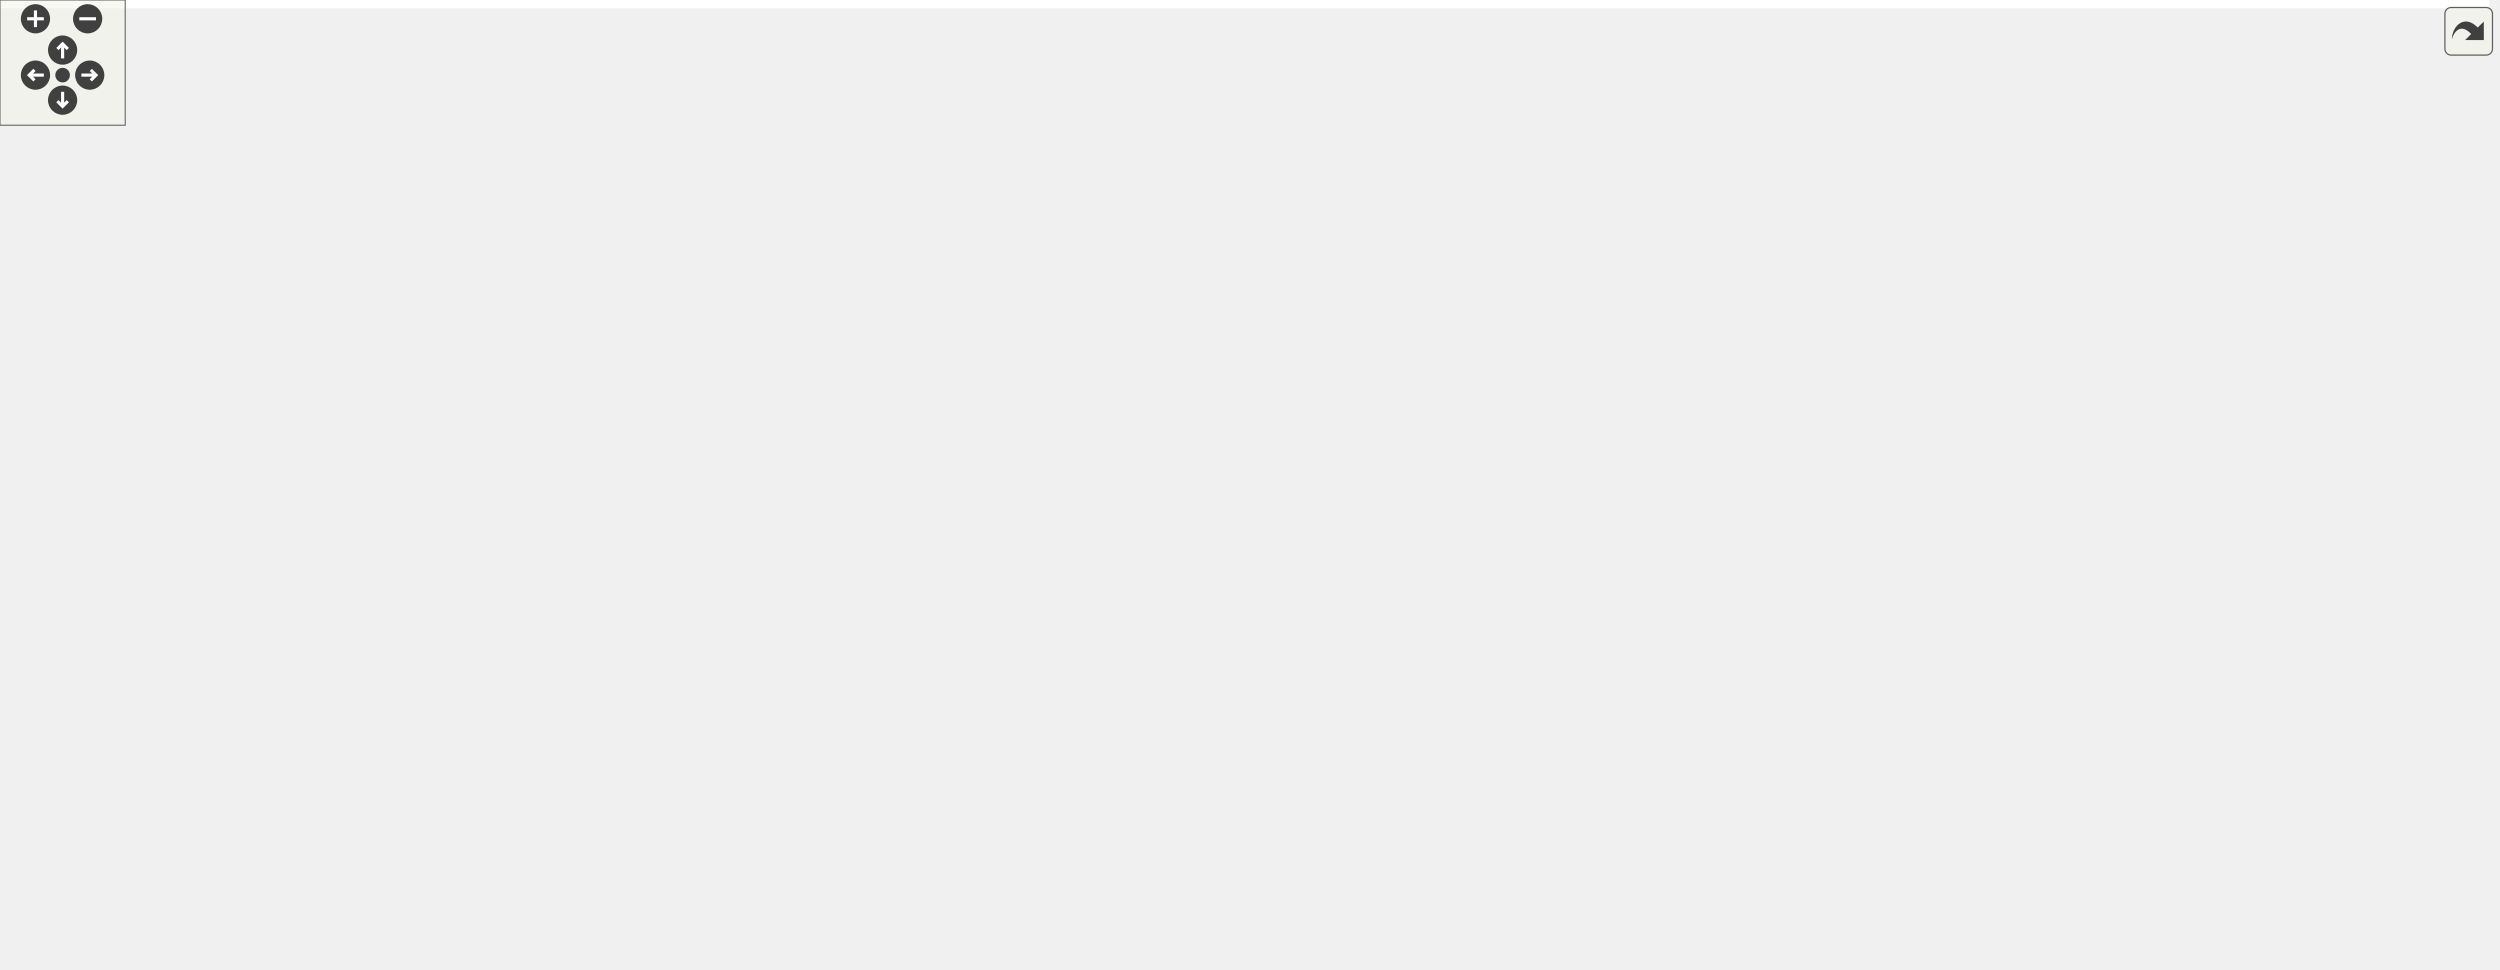
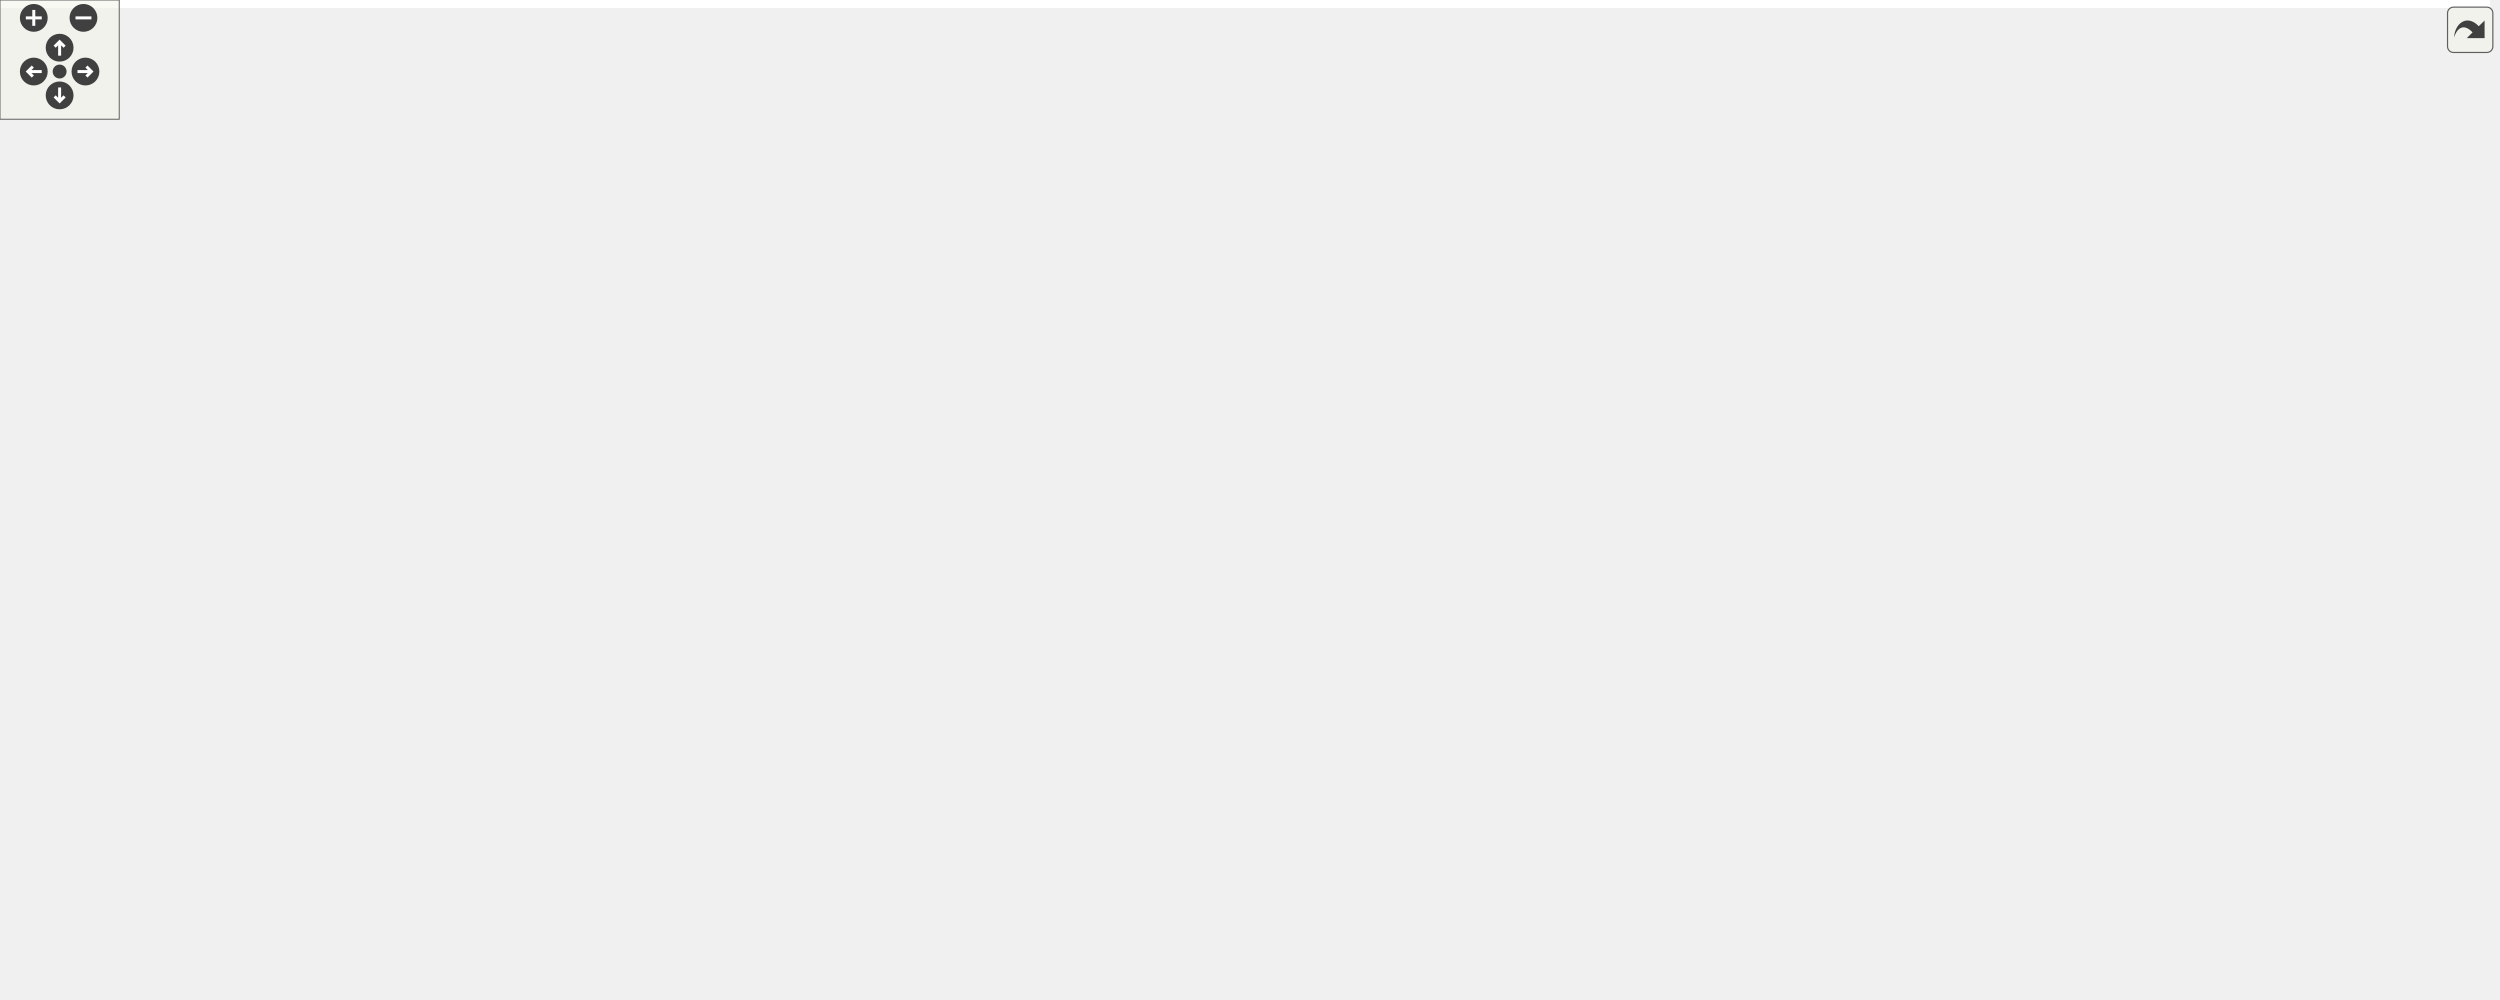
<svg xmlns="http://www.w3.org/2000/svg" xmlns:xlink="http://www.w3.org/1999/xlink" id="main" version="1.1" xml:space="preserve">
  <style type="text/css">
.edge:hover path { stroke: red; }
.edge:hover polygon { stroke: red; fill: red; }
</style>
  <defs>
    <circle id="rim" cx="0" cy="0" r="7" />
    <circle id="rim2" cx="0" cy="0" r="3.5" />
    <g id="zoomPlus">
      <use xlink:href="#rim" fill="#404040">
        <set attributeName="fill" to="#808080" begin="zoomplus.mouseover" end="zoomplus.mouseout" />
      </use>
      <path d="M-4,0h8M0,-4v8" fill="none" stroke="white" stroke-width="1.5" pointer-events="none" />
    </g>
    <g id="zoomMin">
      <use xlink:href="#rim" fill="#404040">
        <set attributeName="fill" to="#808080" begin="zoomminus.mouseover" end="zoomminus.mouseout" />
      </use>
      <path d="M-4,0h8" fill="none" stroke="white" stroke-width="1.5" pointer-events="none" />
    </g>
    <g id="dirArrow">
      <path fill="none" stroke="white" stroke-width="1.5" d="M0,-3.0v7 M-2.5,-0.5L0,-3.0L2.5,-0.5" />
    </g>
    <g id="resetDef">
      <use xlink:href="#rim2" fill="#404040">
        <set attributeName="fill" to="#808080" begin="reset.mouseover" end="reset.mouseout" />
      </use>
    </g>
  </defs>
  <svg id="graph" class="graph">
    <g id="viewport">
-       <polygon fill="white" stroke="transparent" points="-4,4 -4,-404 1193,-404 1193,4 -4,4" />
+       <polygon fill="white" stroke="transparent" points="-4,4 -4,-442 1253,-442 1253,4 -4,4" />
      <g id="node1" class="node">
        <g id="a_node1">
          <a xlink:title=" ">
            <polygon fill="#bfbfbf" stroke="black" points="740,-247.5 740,-266.5 793,-266.5 793,-247.5 740,-247.5" />
            <text text-anchor="middle" x="766.5" y="-254.5" font-family="Helvetica,sans-Serif" font-size="10.00">Pgp4Rx</text>
          </a>
        </g>
      </g>
      <g id="node25" class="node">
        <g id="a_node25">
          <a xlink:href="classPgp4Core.html" target="_top" xlink:title=" ">
-             <polygon fill="white" stroke="black" points="839,-304.5 839,-323.5 902,-323.5 902,-304.5 839,-304.5" />
-             <text text-anchor="middle" x="870.5" y="-311.5" font-family="Helvetica,sans-Serif" font-size="10.00">Pgp4Core</text>
+             <polygon fill="white" stroke="black" points="839,-323.5 839,-342.5 902,-342.5 902,-323.5 839,-323.5" />
+             <text text-anchor="middle" x="870.5" y="-330.5" font-family="Helvetica,sans-Serif" font-size="10.00">Pgp4Core</text>
          </a>
        </g>
      </g>
      <g id="edge29" class="edge">
-         <path fill="none" stroke="midnightblue" d="M801.92,-270.52C810.64,-275.59 820.07,-281.17 829,-286 840.34,-292.14 854,-298.3 862.21,-304.34" />
-         <polygon fill="midnightblue" stroke="midnightblue" points="803.56,-267.42 793.15,-265.45 800.06,-273.48 803.56,-267.42" />
-       </g>
-       <g id="edge42" class="edge">
-         <path fill="none" stroke="midnightblue" d="M781.57,-273.48C793.86,-283.34 812.3,-294.96 829,-304 832.14,-305.7 835.46,-307.4 838.8,-309" />
-         <polygon fill="midnightblue" stroke="midnightblue" points="783.64,-270.64 773.82,-266.68 779.03,-275.9 783.64,-270.64" />
+         <path fill="none" stroke="midnightblue" d="M796.05,-272.14C818.2,-287.35 847.42,-309.87 861.39,-323.09" />
+         <polygon fill="midnightblue" stroke="midnightblue" points="797.91,-269.17 787.65,-266.51 794.01,-274.99 797.91,-269.17" />
+       </g>
+       <g id="edge45" class="edge">
+         <path fill="none" stroke="midnightblue" d="M783.19,-273.72C800.85,-288.99 829.59,-310.57 849,-323.26" />
+         <polygon fill="midnightblue" stroke="midnightblue" points="785.28,-270.89 775.5,-266.81 780.6,-276.1 785.28,-270.89" />
      </g>
      <g id="node34" class="node">
        <g id="a_node34">
          <a xlink:href="classPgp4CoreLite.html" target="_top" xlink:title=" ">
            <polygon fill="white" stroke="black" points="830,-266.5 830,-285.5 911,-285.5 911,-266.5 830,-266.5" />
            <text text-anchor="middle" x="870.5" y="-273.5" font-family="Helvetica,sans-Serif" font-size="10.00">Pgp4CoreLite</text>
          </a>
        </g>
      </g>
      <g id="edge38" class="edge">
        <path fill="none" stroke="midnightblue" d="M803.26,-257.19C818.28,-259.43 835.24,-262.88 848.24,-266.44" />
        <polygon fill="midnightblue" stroke="midnightblue" points="803.62,-253.7 793.24,-255.84 802.68,-260.64 803.62,-253.7" />
      </g>
-       <g id="edge43" class="edge">
+       <g id="edge46" class="edge">
        <path fill="none" stroke="midnightblue" d="M798.43,-269.02C808.32,-271.37 819.42,-273.55 829.84,-275.21" />
        <polygon fill="midnightblue" stroke="midnightblue" points="799.19,-265.61 788.63,-266.53 797.46,-272.39 799.19,-265.61" />
      </g>
-       <g id="node36" class="node">
-         <g id="a_node36">
+       <g id="node38" class="node">
+         <g id="a_node38">
          <a xlink:href="classPgp4Tb.html" target="_top" xlink:title=" ">
            <polygon fill="white" stroke="black" points="844,-228.5 844,-247.5 897,-247.5 897,-228.5 844,-228.5" />
            <text text-anchor="middle" x="870.5" y="-235.5" font-family="Helvetica,sans-Serif" font-size="10.00">Pgp4Tb</text>
          </a>
        </g>
      </g>
-       <g id="edge40" class="edge">
+       <g id="edge43" class="edge">
        <path fill="none" stroke="midnightblue" d="M798.61,-244.93C813.04,-241.52 829.98,-238.46 843.69,-236.85" />
        <polygon fill="midnightblue" stroke="midnightblue" points="797.46,-241.61 788.63,-247.47 799.19,-248.4 797.46,-241.61" />
      </g>
-       <g id="edge44" class="edge">
+       <g id="edge47" class="edge">
        <path fill="none" stroke="midnightblue" d="M803.26,-256.81C818.28,-254.57 835.24,-251.12 848.24,-247.56" />
        <polygon fill="midnightblue" stroke="midnightblue" points="802.68,-253.36 793.24,-258.16 803.62,-260.3 802.68,-253.36" />
      </g>
-       <g id="node37" class="node">
-         <g id="a_node37">
+       <g id="node39" class="node">
+         <g id="a_node39">
          <a xlink:href="classPgp4TxLiteTb.html" target="_top" xlink:title=" ">
            <polygon fill="white" stroke="black" points="829,-190.5 829,-209.5 912,-209.5 912,-190.5 829,-190.5" />
            <text text-anchor="middle" x="870.5" y="-197.5" font-family="Helvetica,sans-Serif" font-size="10.00">Pgp4TxLiteTb</text>
          </a>
        </g>
      </g>
-       <g id="edge41" class="edge">
+       <g id="edge44" class="edge">
        <path fill="none" stroke="midnightblue" d="M781.57,-240.52C793.86,-230.66 812.3,-219.04 829,-210 829.27,-209.85 829.55,-209.7 829.82,-209.56" />
        <polygon fill="midnightblue" stroke="midnightblue" points="779.03,-238.1 773.82,-247.32 783.64,-243.36 779.03,-238.1" />
      </g>
-       <g id="edge45" class="edge">
+       <g id="edge48" class="edge">
        <path fill="none" stroke="midnightblue" d="M801.92,-243.48C810.64,-238.41 820.07,-232.83 829,-228 840.34,-221.86 854,-215.7 862.21,-209.66" />
        <polygon fill="midnightblue" stroke="midnightblue" points="800.06,-240.52 793.15,-248.55 803.56,-246.58 800.06,-240.52" />
      </g>
      <g id="node2" class="node">
        <g id="a_node2">
          <a xlink:href="classPgp3RxGearboxAligner.html" target="_top" xlink:title=" ">
            <polygon fill="white" stroke="black" points="571,-342.5 571,-361.5 700,-361.5 700,-342.5 571,-342.5" />
            <text text-anchor="middle" x="635.5" y="-349.5" font-family="Helvetica,sans-Serif" font-size="10.00">Pgp3RxGearboxAligner</text>
          </a>
        </g>
      </g>
      <g id="edge1" class="edge">
        <path fill="none" stroke="midnightblue" d="M694.03,-338.55C697.51,-336.91 700.87,-335.06 704,-333 730.65,-315.45 751.32,-282.69 760.43,-266.52" />
        <polygon fill="midnightblue" stroke="midnightblue" points="692.49,-335.4 684.59,-342.45 695.17,-341.86 692.49,-335.4" />
      </g>
      <g id="node3" class="node">
        <g id="a_node3">
          <a xlink:href="classScrambler.html" target="_top" xlink:title=" ">
            <polygon fill="white" stroke="black" points="602.5,-304.5 602.5,-323.5 668.5,-323.5 668.5,-304.5 602.5,-304.5" />
            <text text-anchor="middle" x="635.5" y="-311.5" font-family="Helvetica,sans-Serif" font-size="10.00">Scrambler</text>
          </a>
        </g>
      </g>
      <g id="edge2" class="edge">
        <path fill="none" stroke="midnightblue" d="M675.92,-301.11C685.23,-297.76 695.05,-293.96 704,-290 719.84,-282.98 737.18,-273.51 749.39,-266.51" />
        <polygon fill="midnightblue" stroke="midnightblue" points="674.73,-297.82 666.45,-304.44 677.05,-304.42 674.73,-297.82" />
      </g>
      <g id="node4" class="node">
        <g id="a_node4">
          <a xlink:href="classPgp4RxEb.html" target="_top" xlink:title=" ">
            <polygon fill="white" stroke="black" points="603,-228.5 603,-247.5 668,-247.5 668,-228.5 603,-228.5" />
            <text text-anchor="middle" x="635.5" y="-235.5" font-family="Helvetica,sans-Serif" font-size="10.00">Pgp4RxEb</text>
          </a>
        </g>
      </g>
      <g id="edge3" class="edge">
        <path fill="none" stroke="midnightblue" d="M678.02,-244.12C698.38,-247.11 722.24,-250.63 739.89,-253.23" />
        <polygon fill="midnightblue" stroke="midnightblue" points="678.46,-240.64 668.06,-242.65 677.44,-247.57 678.46,-240.64" />
      </g>
      <g id="node5" class="node">
        <g id="a_node5">
          <a xlink:href="classSynchronizerFifo.html" target="_top" xlink:title=" ">
            <polygon fill="white" stroke="black" points="428.5,-190.5 428.5,-209.5 526.5,-209.5 526.5,-190.5 428.5,-190.5" />
            <text text-anchor="middle" x="477.5" y="-197.5" font-family="Helvetica,sans-Serif" font-size="10.00">SynchronizerFifo</text>
          </a>
        </g>
      </g>
      <g id="edge4" class="edge">
        <path fill="none" stroke="midnightblue" d="M527.72,-211.99C552.25,-217.96 581.19,-225.01 602.75,-230.27" />
        <polygon fill="midnightblue" stroke="midnightblue" points="528.41,-208.56 517.87,-209.59 526.75,-215.36 528.41,-208.56" />
      </g>
      <g id="node6" class="node">
        <g id="a_node6">
          <a xlink:href="classFifoAsync.html" target="_top" xlink:title=" ">
            <polygon fill="white" stroke="black" points="295.5,-152.5 295.5,-171.5 359.5,-171.5 359.5,-152.5 295.5,-152.5" />
            <text text-anchor="middle" x="327.5" y="-159.5" font-family="Helvetica,sans-Serif" font-size="10.00">FifoAsync</text>
          </a>
        </g>
      </g>
      <g id="edge5" class="edge">
        <path fill="none" stroke="midnightblue" d="M369.24,-172.46C391.21,-178.1 418.12,-185.01 439.5,-190.5" />
        <polygon fill="midnightblue" stroke="midnightblue" points="370.08,-169.06 359.53,-169.97 368.34,-175.84 370.08,-169.06" />
      </g>
      <g id="node7" class="node">
        <g id="a_node7">
          <a xlink:href="classRstSync.html" target="_top" xlink:title=" ">
            <polygon fill="white" stroke="black" points="145.5,-228.5 145.5,-247.5 201.5,-247.5 201.5,-228.5 145.5,-228.5" />
            <text text-anchor="middle" x="173.5" y="-235.5" font-family="Helvetica,sans-Serif" font-size="10.00">RstSync</text>
          </a>
        </g>
      </g>
      <g id="edge6" class="edge">
        <path fill="none" stroke="midnightblue" d="M207.8,-224.49C215.48,-221.2 223.58,-217.59 231,-214 259.39,-200.28 291.38,-182.33 310.19,-171.51" />
        <polygon fill="midnightblue" stroke="midnightblue" points="206.23,-221.35 198.37,-228.46 208.94,-227.8 206.23,-221.35" />
      </g>
      <g id="node14" class="node">
        <g id="a_node14">
          <a xlink:href="classSynchronizerOneShot.html" target="_top" xlink:title=" ">
            <polygon fill="white" stroke="black" points="267,-228.5 267,-247.5 388,-247.5 388,-228.5 267,-228.5" />
            <text text-anchor="middle" x="327.5" y="-235.5" font-family="Helvetica,sans-Serif" font-size="10.00">SynchronizerOneShot</text>
          </a>
        </g>
      </g>
      <g id="edge15" class="edge">
        <path fill="none" stroke="midnightblue" d="M212.01,-238C228.52,-238 248.33,-238 266.8,-238" />
        <polygon fill="midnightblue" stroke="midnightblue" points="211.67,-234.5 201.67,-238 211.67,-241.5 211.67,-234.5" />
      </g>
      <g id="node8" class="node">
        <g id="a_node8">
          <a xlink:href="classSynchronizer.html" target="_top" xlink:title=" ">
            <polygon fill="white" stroke="black" points="0,-228.5 0,-247.5 80,-247.5 80,-228.5 0,-228.5" />
            <text text-anchor="middle" x="40" y="-235.5" font-family="Helvetica,sans-Serif" font-size="10.00">Synchronizer</text>
          </a>
        </g>
      </g>
      <g id="edge9" class="edge">
        <path fill="none" stroke="midnightblue" d="M86.58,-225.87C145.05,-210.3 244.91,-183.72 295.36,-170.29" />
        <polygon fill="midnightblue" stroke="midnightblue" points="85.63,-222.5 76.87,-228.45 87.43,-229.26 85.63,-222.5" />
      </g>
      <g id="edge7" class="edge">
        <path fill="none" stroke="midnightblue" d="M90.24,-238C108.93,-238 129.52,-238 145.43,-238" />
        <polygon fill="midnightblue" stroke="midnightblue" points="90.1,-234.5 80.1,-238 90.1,-241.5 90.1,-234.5" />
      </g>
      <g id="node15" class="node">
        <g id="a_node15">
          <a xlink:href="classSynchronizerEdge.html" target="_top" xlink:title=" ">
            <polygon fill="white" stroke="black" points="121.5,-266.5 121.5,-285.5 225.5,-285.5 225.5,-266.5 121.5,-266.5" />
            <text text-anchor="middle" x="173.5" y="-273.5" font-family="Helvetica,sans-Serif" font-size="10.00">SynchronizerEdge</text>
          </a>
        </g>
      </g>
      <g id="edge17" class="edge">
        <path fill="none" stroke="midnightblue" d="M83.88,-250.39C101.89,-255.59 122.51,-261.55 139.33,-266.41" />
        <polygon fill="midnightblue" stroke="midnightblue" points="84.76,-247 74.18,-247.59 82.82,-253.73 84.76,-247" />
      </g>
      <g id="node9" class="node">
        <g id="a_node9">
          <a xlink:href="classSynchronizerVector.html" target="_top" xlink:title=" ">
            <polygon fill="white" stroke="black" points="118.5,-152.5 118.5,-171.5 228.5,-171.5 228.5,-152.5 118.5,-152.5" />
            <text text-anchor="middle" x="173.5" y="-159.5" font-family="Helvetica,sans-Serif" font-size="10.00">SynchronizerVector</text>
          </a>
        </g>
      </g>
      <g id="edge8" class="edge">
        <path fill="none" stroke="midnightblue" d="M238.63,-162C258.21,-162 278.86,-162 295.22,-162" />
        <polygon fill="midnightblue" stroke="midnightblue" points="238.52,-158.5 228.52,-162 238.52,-165.5 238.52,-158.5" />
      </g>
      <g id="node10" class="node">
        <g id="a_node10">
          <a xlink:href="classFifoWrFsm.html" target="_top" xlink:title=" ">
            <polygon fill="white" stroke="black" points="139,-114.5 139,-133.5 208,-133.5 208,-114.5 139,-114.5" />
            <text text-anchor="middle" x="173.5" y="-121.5" font-family="Helvetica,sans-Serif" font-size="10.00">FifoWrFsm</text>
          </a>
        </g>
      </g>
      <g id="edge10" class="edge">
        <path fill="none" stroke="midnightblue" d="M218.09,-134.9C242.81,-141.08 273.16,-148.66 295.45,-154.24" />
        <polygon fill="midnightblue" stroke="midnightblue" points="218.78,-131.46 208.23,-132.43 217.09,-138.25 218.78,-131.46" />
      </g>
      <g id="node11" class="node">
        <g id="a_node11">
          <a xlink:href="classFifoRdFsm.html" target="_top" xlink:title=" ">
            <polygon fill="white" stroke="black" points="139.5,-76.5 139.5,-95.5 207.5,-95.5 207.5,-76.5 139.5,-76.5" />
            <text text-anchor="middle" x="173.5" y="-83.5" font-family="Helvetica,sans-Serif" font-size="10.00">FifoRdFsm</text>
          </a>
        </g>
      </g>
      <g id="edge11" class="edge">
        <path fill="none" stroke="midnightblue" d="M217.09,-97.78C221.95,-99.85 226.7,-102.25 231,-105 250.61,-117.52 247.3,-130.63 267,-143 275.54,-148.36 285.73,-152.34 295.24,-155.22" />
        <polygon fill="midnightblue" stroke="midnightblue" points="218.3,-94.49 207.71,-94.17 215.79,-101.03 218.3,-94.49" />
      </g>
      <g id="node12" class="node">
        <g id="a_node12">
          <a xlink:href="classSimpleDualPortRam.html" target="_top" xlink:title=" ">
            <polygon fill="white" stroke="black" points="116,-38.5 116,-57.5 231,-57.5 231,-38.5 116,-38.5" />
            <text text-anchor="middle" x="173.5" y="-45.5" font-family="Helvetica,sans-Serif" font-size="10.00">SimpleDualPortRam</text>
          </a>
        </g>
      </g>
      <g id="edge12" class="edge">
        <path fill="none" stroke="midnightblue" d="M225.36,-62.68C227.35,-64 229.24,-65.44 231,-67 258.94,-91.82 238.87,-118.39 267,-143 274.92,-149.93 285.38,-154.33 295.32,-157.13" />
        <polygon fill="midnightblue" stroke="midnightblue" points="226.59,-59.37 216.14,-57.62 223.22,-65.5 226.59,-59.37" />
      </g>
      <g id="node13" class="node">
        <g id="a_node13">
          <a xlink:href="classFifoOutputPipeline.html" target="_top" xlink:title=" ">
            <polygon fill="white" stroke="black" points="120,-0.5 120,-19.5 227,-19.5 227,-0.5 120,-0.5" />
            <text text-anchor="middle" x="173.5" y="-7.5" font-family="Helvetica,sans-Serif" font-size="10.00">FifoOutputPipeline</text>
          </a>
        </g>
      </g>
      <g id="edge13" class="edge">
        <path fill="none" stroke="midnightblue" d="M226.35,-24.93C228,-26.18 229.56,-27.53 231,-29 268.22,-66.92 229.49,-105.37 267,-143 274.58,-150.6 285.19,-155.17 295.36,-157.91" />
        <polygon fill="midnightblue" stroke="midnightblue" points="227.85,-21.74 217.49,-19.51 224.2,-27.71 227.85,-21.74" />
      </g>
      <g id="edge14" class="edge">
        <path fill="none" stroke="midnightblue" d="M398.27,-238C462.39,-238 554.57,-238 602.62,-238" />
        <polygon fill="midnightblue" stroke="midnightblue" points="398.23,-234.5 388.23,-238 398.23,-241.5 398.23,-234.5" />
      </g>
      <g id="edge16" class="edge">
        <path fill="none" stroke="midnightblue" d="M222.66,-263.96C243.9,-258.65 268.5,-252.5 288.42,-247.52" />
        <polygon fill="midnightblue" stroke="midnightblue" points="221.71,-260.59 212.86,-266.41 223.41,-267.38 221.71,-260.59" />
      </g>
      <g id="node16" class="node">
        <g id="a_node16">
          <a xlink:href="classPgp4RxProtocol.html" target="_top" xlink:title=" ">
            <polygon fill="white" stroke="black" points="281,-266.5 281,-285.5 374,-285.5 374,-266.5 281,-266.5" />
            <text text-anchor="middle" x="327.5" y="-273.5" font-family="Helvetica,sans-Serif" font-size="10.00">Pgp4RxProtocol</text>
          </a>
        </g>
      </g>
      <g id="edge19" class="edge">
        <path fill="none" stroke="midnightblue" d="M235.82,-276C250.9,-276 266.78,-276 280.96,-276" />
        <polygon fill="midnightblue" stroke="midnightblue" points="235.54,-272.5 225.54,-276 235.54,-279.5 235.54,-272.5" />
      </g>
      <g id="edge18" class="edge">
        <path fill="none" stroke="midnightblue" d="M384.07,-273.58C479.53,-269.43 671.02,-261.11 740,-258.11" />
        <polygon fill="midnightblue" stroke="midnightblue" points="383.87,-270.09 374.03,-274.02 384.17,-277.08 383.87,-270.09" />
      </g>
      <g id="node17" class="node">
        <g id="a_node17">
          <a xlink:href="classAxiStreamDepacketizer2.html" target="_top" xlink:title=" ">
            <polygon fill="white" stroke="black" points="567,-114.5 567,-133.5 704,-133.5 704,-114.5 567,-114.5" />
            <text text-anchor="middle" x="635.5" y="-121.5" font-family="Helvetica,sans-Serif" font-size="10.00">AxiStreamDepacketizer2</text>
          </a>
        </g>
      </g>
      <g id="edge20" class="edge">
        <path fill="none" stroke="midnightblue" d="M668.8,-138.12C680.72,-144.33 693.79,-152.41 704,-162 731.63,-187.97 752.55,-228.78 761.18,-247.29" />
        <polygon fill="midnightblue" stroke="midnightblue" points="670.08,-134.85 659.56,-133.55 666.98,-141.12 670.08,-134.85" />
      </g>
      <g id="node18" class="node">
        <g id="a_node18">
          <a xlink:href="classAxiStreamPipeline.html" target="_top" xlink:title=" ">
            <polygon fill="white" stroke="black" points="424,-152.5 424,-171.5 531,-171.5 531,-152.5 424,-152.5" />
            <text text-anchor="middle" x="477.5" y="-159.5" font-family="Helvetica,sans-Serif" font-size="10.00">AxiStreamPipeline</text>
          </a>
        </g>
      </g>
      <g id="edge21" class="edge">
        <path fill="none" stroke="midnightblue" d="M527.63,-150.03C549.49,-144.71 574.88,-138.52 595.42,-133.52" />
        <polygon fill="midnightblue" stroke="midnightblue" points="526.75,-146.64 517.87,-152.41 528.41,-153.44 526.75,-146.64" />
      </g>
      <g id="node24" class="node">
        <g id="a_node24">
          <a xlink:href="classAxiStreamDeMux.html" target="_top" xlink:title=" ">
            <polygon fill="white" stroke="black" points="584.5,-171.5 584.5,-190.5 686.5,-190.5 686.5,-171.5 584.5,-171.5" />
            <text text-anchor="middle" x="635.5" y="-178.5" font-family="Helvetica,sans-Serif" font-size="10.00">AxiStreamDeMux</text>
          </a>
        </g>
      </g>
      <g id="edge28" class="edge">
        <path fill="none" stroke="midnightblue" d="M541.54,-169.68C555.79,-171.41 570.74,-173.23 584.38,-174.9" />
        <polygon fill="midnightblue" stroke="midnightblue" points="541.66,-166.17 531.31,-168.43 540.82,-173.12 541.66,-166.17" />
      </g>
      <g id="node19" class="node">
        <g id="a_node19">
          <a xlink:href="classDualPortRam.html" target="_top" xlink:title=" ">
            <polygon fill="white" stroke="black" points="437,-114.5 437,-133.5 518,-133.5 518,-114.5 437,-114.5" />
            <text text-anchor="middle" x="477.5" y="-121.5" font-family="Helvetica,sans-Serif" font-size="10.00">DualPortRam</text>
          </a>
        </g>
      </g>
      <g id="edge22" class="edge">
        <path fill="none" stroke="midnightblue" d="M528.3,-124C540.59,-124 553.95,-124 566.92,-124" />
        <polygon fill="midnightblue" stroke="midnightblue" points="528.27,-120.5 518.27,-124 528.27,-127.5 528.27,-120.5" />
      </g>
      <g id="node20" class="node">
        <g id="a_node20">
          <a xlink:href="classTrueDualPortRam.html" target="_top" xlink:title=" ">
            <polygon fill="white" stroke="black" points="277,-114.5 277,-133.5 378,-133.5 378,-114.5 277,-114.5" />
            <text text-anchor="middle" x="327.5" y="-121.5" font-family="Helvetica,sans-Serif" font-size="10.00">TrueDualPortRam</text>
          </a>
        </g>
      </g>
      <g id="edge23" class="edge">
        <path fill="none" stroke="midnightblue" d="M388.25,-124C404.66,-124 422.03,-124 436.99,-124" />
        <polygon fill="midnightblue" stroke="midnightblue" points="388.19,-120.5 378.19,-124 388.19,-127.5 388.19,-120.5" />
      </g>
      <g id="node21" class="node">
        <g id="a_node21">
          <a xlink:href="classLutRam.html" target="_top" xlink:title=" ">
            <polygon fill="white" stroke="black" points="300.5,-76.5 300.5,-95.5 354.5,-95.5 354.5,-76.5 300.5,-76.5" />
            <text text-anchor="middle" x="327.5" y="-83.5" font-family="Helvetica,sans-Serif" font-size="10.00">LutRam</text>
          </a>
        </g>
      </g>
      <g id="edge24" class="edge">
        <path fill="none" stroke="midnightblue" d="M364.53,-95.25C387.19,-101.07 416.37,-108.56 439.26,-114.44" />
        <polygon fill="midnightblue" stroke="midnightblue" points="365.18,-91.8 354.62,-92.71 363.43,-98.58 365.18,-91.8" />
      </g>
      <g id="node22" class="node">
        <g id="a_node22">
          <a xlink:href="classCrc32Parallel.html" target="_top" xlink:title=" ">
            <polygon fill="white" stroke="black" points="437.5,-76.5 437.5,-95.5 517.5,-95.5 517.5,-76.5 437.5,-76.5" />
            <text text-anchor="middle" x="477.5" y="-83.5" font-family="Helvetica,sans-Serif" font-size="10.00">Crc32Parallel</text>
          </a>
        </g>
      </g>
      <g id="edge25" class="edge">
        <path fill="none" stroke="midnightblue" d="M527.63,-97.97C549.49,-103.29 574.88,-109.48 595.42,-114.48" />
        <polygon fill="midnightblue" stroke="midnightblue" points="528.41,-94.56 517.87,-95.59 526.75,-101.36 528.41,-94.56" />
      </g>
      <g id="node23" class="node">
        <g id="a_node23">
          <a xlink:href="classCrc32.html" target="_top" xlink:title=" ">
            <polygon fill="white" stroke="black" points="455.5,-38.5 455.5,-57.5 499.5,-57.5 499.5,-38.5 455.5,-38.5" />
            <text text-anchor="middle" x="477.5" y="-45.5" font-family="Helvetica,sans-Serif" font-size="10.00">Crc32</text>
          </a>
        </g>
      </g>
      <g id="edge26" class="edge">
        <path fill="none" stroke="midnightblue" d="M509.26,-58.22C516.48,-60.87 524.08,-63.87 531,-67 563.14,-81.56 598.81,-102.28 618.76,-114.32" />
        <polygon fill="midnightblue" stroke="midnightblue" points="510.34,-54.89 499.75,-54.84 508,-61.49 510.34,-54.89" />
      </g>
      <g id="edge27" class="edge">
        <path fill="none" stroke="midnightblue" d="M663.07,-195.63C675.56,-202.59 690.62,-211.1 704,-219 720,-228.44 738.05,-239.67 750.44,-247.46" />
        <polygon fill="midnightblue" stroke="midnightblue" points="664.54,-192.44 654.09,-190.65 661.14,-198.56 664.54,-192.44" />
      </g>
      <g id="node26" class="node">
        <g id="a_node26">
          <a xlink:href="classPgp4GthUs.html" target="_top" xlink:title=" ">
-             <polygon fill="white" stroke="black" points="959,-342.5 959,-361.5 1030,-361.5 1030,-342.5 959,-342.5" />
-             <text text-anchor="middle" x="994.5" y="-349.5" font-family="Helvetica,sans-Serif" font-size="10.00">Pgp4GthUs</text>
+             <polygon fill="white" stroke="black" points="984.5,-342.5 984.5,-361.5 1055.5,-361.5 1055.5,-342.5 984.5,-342.5" />
+             <text text-anchor="middle" x="1020" y="-349.5" font-family="Helvetica,sans-Serif" font-size="10.00">Pgp4GthUs</text>
          </a>
        </g>
      </g>
      <g id="edge30" class="edge">
-         <path fill="none" stroke="midnightblue" d="M912.21,-326.68C928.7,-331.81 947.41,-337.64 962.72,-342.41" />
-         <polygon fill="midnightblue" stroke="midnightblue" points="912.87,-323.22 902.29,-323.59 910.79,-329.9 912.87,-323.22" />
+         <path fill="none" stroke="midnightblue" d="M912.07,-338.23C934.74,-341.15 962.7,-344.75 984.34,-347.54" />
+         <polygon fill="midnightblue" stroke="midnightblue" points="912.43,-334.74 902.06,-336.94 911.53,-341.69 912.43,-334.74" />
      </g>
      <g id="node28" class="node">
        <g id="a_node28">
          <a xlink:href="classPgp4Gtp7.html" target="_top" xlink:title=" ">
-             <polygon fill="white" stroke="black" points="962.5,-304.5 962.5,-323.5 1026.5,-323.5 1026.5,-304.5 962.5,-304.5" />
-             <text text-anchor="middle" x="994.5" y="-311.5" font-family="Helvetica,sans-Serif" font-size="10.00">Pgp4Gtp7</text>
+             <polygon fill="white" stroke="black" points="988,-304.5 988,-323.5 1052,-323.5 1052,-304.5 988,-304.5" />
+             <text text-anchor="middle" x="1020" y="-311.5" font-family="Helvetica,sans-Serif" font-size="10.00">Pgp4Gtp7</text>
          </a>
        </g>
      </g>
      <g id="edge32" class="edge">
-         <path fill="none" stroke="midnightblue" d="M912.6,-314C928.83,-314 947.18,-314 962.3,-314" />
-         <polygon fill="midnightblue" stroke="midnightblue" points="912.29,-310.5 902.29,-314 912.29,-317.5 912.29,-310.5" />
+         <path fill="none" stroke="midnightblue" d="M912.26,-327.75C936.19,-324.67 965.95,-320.83 987.97,-318" />
+         <polygon fill="midnightblue" stroke="midnightblue" points="911.53,-324.31 902.06,-329.06 912.43,-331.26 911.53,-324.31" />
      </g>
      <g id="node30" class="node">
        <g id="a_node30">
          <a xlink:href="classPgp4Gtx7.html" target="_top" xlink:title=" ">
-             <polygon fill="white" stroke="black" points="962.5,-266.5 962.5,-285.5 1026.5,-285.5 1026.5,-266.5 962.5,-266.5" />
-             <text text-anchor="middle" x="994.5" y="-273.5" font-family="Helvetica,sans-Serif" font-size="10.00">Pgp4Gtx7</text>
+             <polygon fill="white" stroke="black" points="988,-418.5 988,-437.5 1052,-437.5 1052,-418.5 988,-418.5" />
+             <text text-anchor="middle" x="1020" y="-425.5" font-family="Helvetica,sans-Serif" font-size="10.00">Pgp4Gtx7</text>
          </a>
        </g>
      </g>
      <g id="edge34" class="edge">
-         <path fill="none" stroke="midnightblue" d="M912.21,-301.32C928.7,-296.19 947.41,-290.36 962.72,-285.59" />
-         <polygon fill="midnightblue" stroke="midnightblue" points="910.79,-298.1 902.29,-304.41 912.87,-304.78 910.79,-298.1" />
+         <path fill="none" stroke="midnightblue" d="M884.73,-350.72C898.61,-368.08 922.02,-394.06 948,-409 960.17,-416 974.99,-420.49 987.93,-423.34" />
+         <polygon fill="midnightblue" stroke="midnightblue" points="887.26,-348.28 878.37,-342.52 881.73,-352.57 887.26,-348.28" />
      </g>
      <g id="node32" class="node">
        <g id="a_node32">
          <a xlink:href="classPgp4GtyUs.html" target="_top" xlink:title=" ">
-             <polygon fill="white" stroke="black" points="959,-380.5 959,-399.5 1030,-399.5 1030,-380.5 959,-380.5" />
-             <text text-anchor="middle" x="994.5" y="-387.5" font-family="Helvetica,sans-Serif" font-size="10.00">Pgp4GtyUs</text>
+             <polygon fill="white" stroke="black" points="984.5,-380.5 984.5,-399.5 1055.5,-399.5 1055.5,-380.5 984.5,-380.5" />
+             <text text-anchor="middle" x="1020" y="-387.5" font-family="Helvetica,sans-Serif" font-size="10.00">Pgp4GtyUs</text>
          </a>
        </g>
      </g>
      <g id="edge36" class="edge">
-         <path fill="none" stroke="midnightblue" d="M890.78,-330.46C905.73,-342.68 927.31,-359.21 948,-371 954.1,-374.48 960.96,-377.67 967.47,-380.42" />
-         <polygon fill="midnightblue" stroke="midnightblue" points="892.74,-327.53 882.81,-323.83 888.26,-332.91 892.74,-327.53" />
+         <path fill="none" stroke="midnightblue" d="M897.3,-347.43C911.86,-355.16 930.59,-364.42 948,-371 959.58,-375.37 972.58,-379.16 984.26,-382.18" />
+         <polygon fill="midnightblue" stroke="midnightblue" points="898.84,-344.28 888.38,-342.61 895.51,-350.44 898.84,-344.28" />
      </g>
      <g id="node27" class="node">
        <g id="a_node27">
          <a xlink:href="classPgp4GthUsWrapper.html" target="_top" xlink:title=" ">
-             <polygon fill="white" stroke="black" points="1077,-342.5 1077,-361.5 1189,-361.5 1189,-342.5 1077,-342.5" />
-             <text text-anchor="middle" x="1133" y="-349.5" font-family="Helvetica,sans-Serif" font-size="10.00">Pgp4GthUsWrapper</text>
+             <polygon fill="white" stroke="black" points="1132.5,-342.5 1132.5,-361.5 1244.5,-361.5 1244.5,-342.5 1132.5,-342.5" />
+             <text text-anchor="middle" x="1188.5" y="-349.5" font-family="Helvetica,sans-Serif" font-size="10.00">Pgp4GthUsWrapper</text>
          </a>
        </g>
      </g>
      <g id="edge31" class="edge">
-         <path fill="none" stroke="midnightblue" d="M1040.61,-352C1052.2,-352 1064.8,-352 1076.84,-352" />
-         <polygon fill="midnightblue" stroke="midnightblue" points="1040.3,-348.5 1030.3,-352 1040.3,-355.5 1040.3,-348.5" />
+         <path fill="none" stroke="midnightblue" d="M1066.18,-352C1086.58,-352 1110.86,-352 1132.33,-352" />
+         <polygon fill="midnightblue" stroke="midnightblue" points="1065.9,-348.5 1055.9,-352 1065.9,-355.5 1065.9,-348.5" />
      </g>
      <g id="node29" class="node">
        <g id="a_node29">
          <a xlink:href="classPgp4Gtp7Wrapper.html" target="_top" xlink:title=" ">
-             <polygon fill="white" stroke="black" points="1080.5,-304.5 1080.5,-323.5 1185.5,-323.5 1185.5,-304.5 1080.5,-304.5" />
-             <text text-anchor="middle" x="1133" y="-311.5" font-family="Helvetica,sans-Serif" font-size="10.00">Pgp4Gtp7Wrapper</text>
+             <polygon fill="white" stroke="black" points="1136,-304.5 1136,-323.5 1241,-323.5 1241,-304.5 1136,-304.5" />
+             <text text-anchor="middle" x="1188.5" y="-311.5" font-family="Helvetica,sans-Serif" font-size="10.00">Pgp4Gtp7Wrapper</text>
          </a>
        </g>
      </g>
      <g id="edge33" class="edge">
-         <path fill="none" stroke="midnightblue" d="M1036.88,-314C1050.54,-314 1065.9,-314 1080.23,-314" />
-         <polygon fill="midnightblue" stroke="midnightblue" points="1036.82,-310.5 1026.82,-314 1036.82,-317.5 1036.82,-310.5" />
+         <path fill="none" stroke="midnightblue" d="M1062.41,-314C1084.59,-314 1112.12,-314 1135.7,-314" />
+         <polygon fill="midnightblue" stroke="midnightblue" points="1062.32,-310.5 1052.32,-314 1062.32,-317.5 1062.32,-310.5" />
      </g>
      <g id="node31" class="node">
        <g id="a_node31">
          <a xlink:href="classPgp4Gtx7Wrapper.html" target="_top" xlink:title=" ">
-             <polygon fill="white" stroke="black" points="1080.5,-266.5 1080.5,-285.5 1185.5,-285.5 1185.5,-266.5 1080.5,-266.5" />
-             <text text-anchor="middle" x="1133" y="-273.5" font-family="Helvetica,sans-Serif" font-size="10.00">Pgp4Gtx7Wrapper</text>
+             <polygon fill="white" stroke="black" points="1136,-418.5 1136,-437.5 1241,-437.5 1241,-418.5 1136,-418.5" />
+             <text text-anchor="middle" x="1188.5" y="-425.5" font-family="Helvetica,sans-Serif" font-size="10.00">Pgp4Gtx7Wrapper</text>
          </a>
        </g>
      </g>
      <g id="edge35" class="edge">
-         <path fill="none" stroke="midnightblue" d="M1036.88,-276C1050.54,-276 1065.9,-276 1080.23,-276" />
-         <polygon fill="midnightblue" stroke="midnightblue" points="1036.82,-272.5 1026.82,-276 1036.82,-279.5 1036.82,-272.5" />
+         <path fill="none" stroke="midnightblue" d="M1062.41,-428C1084.59,-428 1112.12,-428 1135.7,-428" />
+         <polygon fill="midnightblue" stroke="midnightblue" points="1062.32,-424.5 1052.32,-428 1062.32,-431.5 1062.32,-424.5" />
      </g>
      <g id="node33" class="node">
        <g id="a_node33">
          <a xlink:href="classPgp4GtyUsWrapper.html" target="_top" xlink:title=" ">
-             <polygon fill="white" stroke="black" points="1077,-380.5 1077,-399.5 1189,-399.5 1189,-380.5 1077,-380.5" />
-             <text text-anchor="middle" x="1133" y="-387.5" font-family="Helvetica,sans-Serif" font-size="10.00">Pgp4GtyUsWrapper</text>
+             <polygon fill="white" stroke="black" points="1132.5,-380.5 1132.5,-399.5 1244.5,-399.5 1244.5,-380.5 1132.5,-380.5" />
+             <text text-anchor="middle" x="1188.5" y="-387.5" font-family="Helvetica,sans-Serif" font-size="10.00">Pgp4GtyUsWrapper</text>
          </a>
        </g>
      </g>
      <g id="edge37" class="edge">
-         <path fill="none" stroke="midnightblue" d="M1040.61,-390C1052.2,-390 1064.8,-390 1076.84,-390" />
-         <polygon fill="midnightblue" stroke="midnightblue" points="1040.3,-386.5 1030.3,-390 1040.3,-393.5 1040.3,-386.5" />
+         <path fill="none" stroke="midnightblue" d="M1066.18,-390C1086.58,-390 1110.86,-390 1132.33,-390" />
+         <polygon fill="midnightblue" stroke="midnightblue" points="1065.9,-386.5 1055.9,-390 1065.9,-393.5 1065.9,-386.5" />
      </g>
      <g id="node35" class="node">
        <g id="a_node35">
          <a xlink:href="classPgp4CoreLiteTb.html" target="_top" xlink:title=" ">
-             <polygon fill="white" stroke="black" points="948,-228.5 948,-247.5 1041,-247.5 1041,-228.5 948,-228.5" />
-             <text text-anchor="middle" x="994.5" y="-235.5" font-family="Helvetica,sans-Serif" font-size="10.00">Pgp4CoreLiteTb</text>
+             <polygon fill="white" stroke="black" points="973.5,-266.5 973.5,-285.5 1066.5,-285.5 1066.5,-266.5 973.5,-266.5" />
+             <text text-anchor="middle" x="1020" y="-273.5" font-family="Helvetica,sans-Serif" font-size="10.00">Pgp4CoreLiteTb</text>
          </a>
        </g>
      </g>
      <g id="edge39" class="edge">
-         <path fill="none" stroke="midnightblue" d="M912.21,-263.32C928.7,-258.19 947.41,-252.36 962.72,-247.59" />
-         <polygon fill="midnightblue" stroke="midnightblue" points="910.79,-260.1 902.29,-266.41 912.87,-266.78 910.79,-260.1" />
+         <path fill="none" stroke="midnightblue" d="M921.24,-269.58C938.1,-269.1 956.83,-269.14 973.35,-269.71" />
+         <polygon fill="midnightblue" stroke="midnightblue" points="920.9,-266.09 911.03,-269.94 921.15,-273.08 920.9,-266.09" />
+       </g>
+       <g id="edge42" class="edge">
+         <path fill="none" stroke="midnightblue" d="M921.24,-282.42C938.1,-282.9 956.83,-282.86 973.35,-282.29" />
+         <polygon fill="midnightblue" stroke="midnightblue" points="921.15,-278.92 911.03,-282.06 920.9,-285.91 921.15,-278.92" />
+       </g>
+       <g id="node36" class="node">
+         <g id="a_node36">
+           <a xlink:href="classPgp4RxLiteLowSpeedLane.html" target="_top" xlink:title=" ">
+             <polygon fill="white" stroke="black" points="948,-228.5 948,-247.5 1092,-247.5 1092,-228.5 948,-228.5" />
+             <text text-anchor="middle" x="1020" y="-235.5" font-family="Helvetica,sans-Serif" font-size="10.00">Pgp4RxLiteLowSpeedLane</text>
+           </a>
+         </g>
+       </g>
+       <g id="edge40" class="edge">
+         <path fill="none" stroke="midnightblue" d="M918.51,-263.89C939.06,-258.6 962.8,-252.48 982.05,-247.52" />
+         <polygon fill="midnightblue" stroke="midnightblue" points="917.53,-260.53 908.72,-266.41 919.28,-267.31 917.53,-260.53" />
+       </g>
+       <g id="node37" class="node">
+         <g id="a_node37">
+           <a xlink:href="classPgp4LiteRxLowSpeed.html" target="_top" xlink:title=" ">
+             <polygon fill="white" stroke="black" points="1128,-228.5 1128,-247.5 1249,-247.5 1249,-228.5 1128,-228.5" />
+             <text text-anchor="middle" x="1188.5" y="-235.5" font-family="Helvetica,sans-Serif" font-size="10.00">Pgp4LiteRxLowSpeed</text>
+           </a>
+         </g>
+       </g>
+       <g id="edge41" class="edge">
+         <path fill="none" stroke="midnightblue" d="M1102.22,-238C1110.88,-238 1119.56,-238 1127.9,-238" />
+         <polygon fill="midnightblue" stroke="midnightblue" points="1102.09,-234.5 1092.09,-238 1102.09,-241.5 1102.09,-234.5" />
      </g>
    </g>
  </svg>
  <g id="navigator" transform="translate(0 0)" fill="#404254">
    <rect fill="#f2f5e9" fill-opacity="0.5" stroke="#606060" stroke-width=".5" x="0" y="0" width="60" height="60" />
    <use id="zoomplus" xlink:href="#zoomPlus" x="17" y="9" />
    <use id="zoomminus" xlink:href="#zoomMin" x="42" y="9" />
    <use id="reset" xlink:href="#resetDef" x="30" y="36" />
    <g id="arrowUp" xlink:href="#dirArrow" transform="translate(30 24)">
      <use xlink:href="#rim" fill="#404040">
        <set attributeName="fill" to="#808080" begin="arrowUp.mouseover" end="arrowUp.mouseout" />
      </use>
      <path fill="none" stroke="white" stroke-width="1.5" d="M0,-3.0v7 M-2.5,-0.5L0,-3.0L2.5,-0.5" />
    </g>
    <g id="arrowRight" xlink:href="#dirArrow" transform="rotate(90) translate(36 -43)">
      <use xlink:href="#rim" fill="#404040">
        <set attributeName="fill" to="#808080" begin="arrowRight.mouseover" end="arrowRight.mouseout" />
      </use>
      <path fill="none" stroke="white" stroke-width="1.5" d="M0,-3.0v7 M-2.5,-0.5L0,-3.0L2.5,-0.5" />
    </g>
    <g id="arrowDown" xlink:href="#dirArrow" transform="rotate(180) translate(-30 -48)">
      <use xlink:href="#rim" fill="#404040">
        <set attributeName="fill" to="#808080" begin="arrowDown.mouseover" end="arrowDown.mouseout" />
      </use>
      <path fill="none" stroke="white" stroke-width="1.5" d="M0,-3.0v7 M-2.5,-0.5L0,-3.0L2.5,-0.5" />
    </g>
    <g id="arrowLeft" xlink:href="#dirArrow" transform="rotate(270) translate(-36 17)">
      <use xlink:href="#rim" fill="#404040">
        <set attributeName="fill" to="#808080" begin="arrowLeft.mouseover" end="arrowLeft.mouseout" />
      </use>
      <path fill="none" stroke="white" stroke-width="1.5" d="M0,-3.0v7 M-2.5,-0.5L0,-3.0L2.5,-0.5" />
    </g>
  </g>
  <svg viewBox="0 0 15 15" width="100%" height="30px" preserveAspectRatio="xMaxYMin meet">
    <g id="arrow_out" transform="scale(0.3 0.3)">
      <a xlink:href="classPgp4Rx__inherit__graph_org.svg" target="_base">
        <rect id="button" ry="5" rx="5" y="6" x="6" height="38" width="38" fill="#f2f5e9" fill-opacity="0.5" stroke="#606060" stroke-width="1.0" />
        <path id="arrow" d="M 11.5,31.437 C 11.94,20.098 22.043,11.323 32.159,21.979 L 37.069,17.246 C 37.069,17.246 37.088,32 37.088,32 L 22.16,31.978 C 22.16,31.978 26.998,27.14 26.998,27.14 C 18.529,18.264 13.292,25.23 11.5,31.437 z" style="fill:#404040;" />
      </a>
    </g>
  </svg>
</svg>
